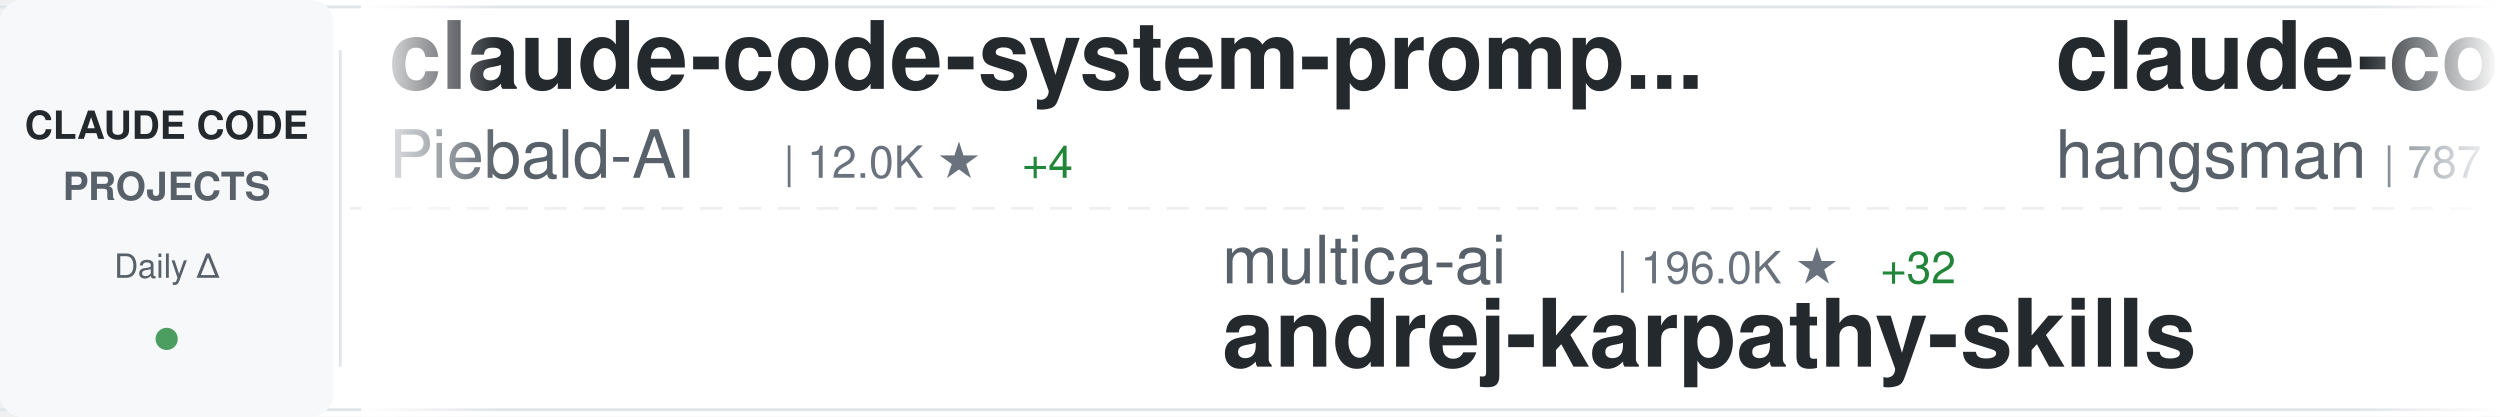
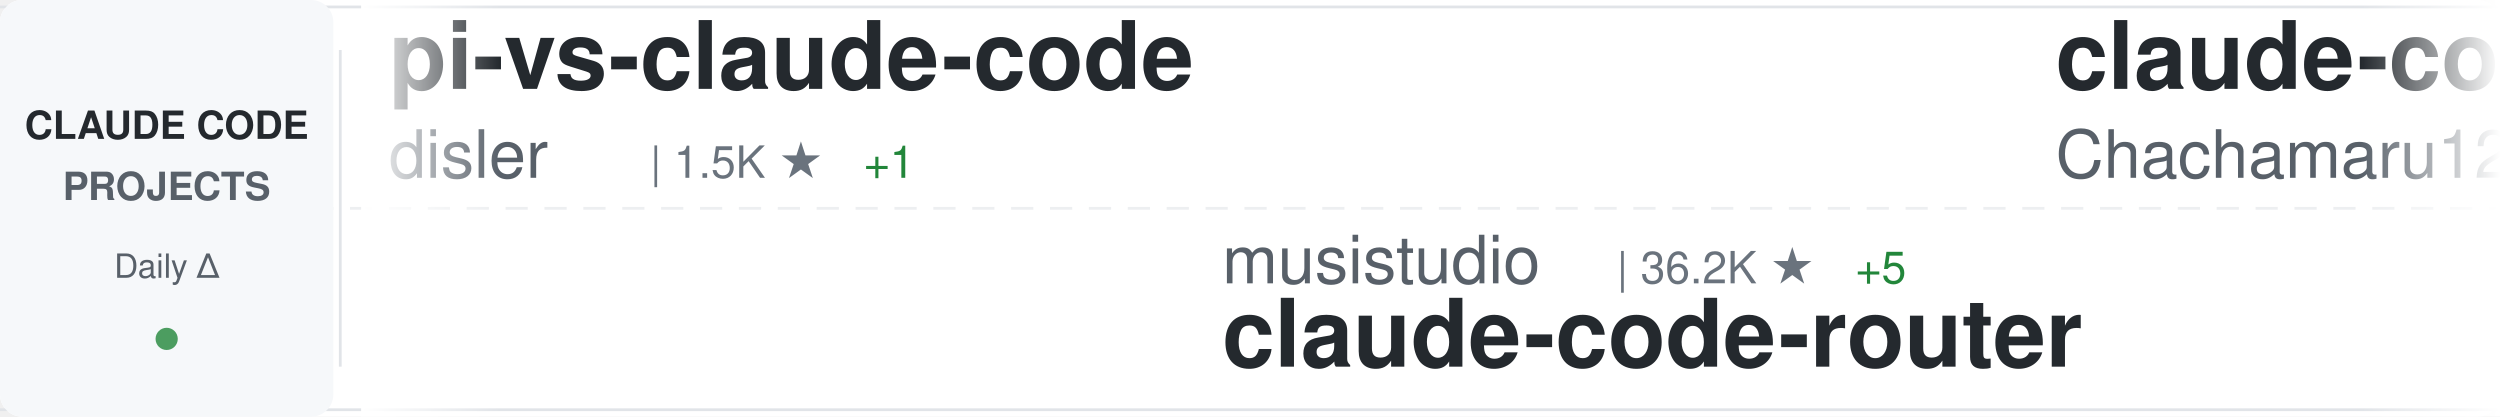
<svg xmlns="http://www.w3.org/2000/svg" width="900" height="150">
  <defs>
    <linearGradient id="awesomeLeftFade" x1="0%" y1="0%" x2="100%" y2="0%">
      <stop offset="0%" style="stop-color:#ffffff;stop-opacity:1" />
      <stop offset="100%" style="stop-color:#ffffff;stop-opacity:0" />
    </linearGradient>
    <linearGradient id="awesomeRightFade" x1="0%" y1="0%" x2="100%" y2="0%">
      <stop offset="0%" style="stop-color:#ffffff;stop-opacity:0" />
      <stop offset="100%" style="stop-color:#ffffff;stop-opacity:1" />
    </linearGradient>
  </defs>
  <rect width="900" height="150" fill="#ffffff" rx="8" />
  <rect x="0" y="2" width="900" height="1" fill="#e1e4e8" />
  <rect x="0" y="147" width="900" height="1" fill="#e1e4e8" />
  <line x1="0" y1="75" x2="900" y2="75" stroke="#e1e4e8" stroke-width="1" stroke-dasharray="8 6" opacity="0.6" />
  <rect x="0" y="0" width="120" height="150" fill="#f6f8fa" rx="8" />
  <text x="60" y="50" font-family="-apple-system, BlinkMacSystemFont, 'Segoe UI', Helvetica, Arial, sans-serif" font-size="14" font-weight="600" fill="#24292e" text-anchor="middle">CLAUDE CODE</text>
  <text x="60" y="72" font-family="-apple-system, BlinkMacSystemFont, 'Segoe UI', Helvetica, Arial, sans-serif" font-size="14" font-weight="600" fill="#586069" text-anchor="middle">PROJECTS</text>
  <text x="60" y="100" font-family="-apple-system, BlinkMacSystemFont, 'Segoe UI', Helvetica, Arial, sans-serif" font-size="12" font-weight="500" fill="#586069" text-anchor="middle">Daily Δ</text>
  <circle cx="60" cy="122" r="4" fill="#22863a" opacity="0.8" />
  <rect x="122" y="18" width="1" height="114" fill="#e1e4e8" />
  <clipPath id="awesomeTickerClip">
    <rect x="130" y="0" width="770" height="150" />
  </clipPath>
  <g clip-path="url(#awesomeTickerClip)">
    <g id="awesomeTickerItems">
      <animateTransform attributeName="transform" attributeType="XML" type="translate" from="0 0" to="-3000 0" dur="54s" repeatCount="indefinite" />
      <g transform="translate(0, 0)">
-         <text x="140" y="32" font-family="-apple-system, BlinkMacSystemFont, 'Segoe UI', Helvetica, Arial, sans-serif" font-size="34" font-weight="600" fill="#24292e">claude-code-system-promp...</text>
-         <text x="140" y="64" font-family="-apple-system, BlinkMacSystemFont, 'Segoe UI', Helvetica, Arial, sans-serif" font-size="24" font-weight="400" fill="#586069">Piebald-AI</text>
-         <text x="282" y="64" font-family="-apple-system, BlinkMacSystemFont, 'Segoe UI', Helvetica, Arial, sans-serif" font-size="16" font-weight="500" fill="#6a737d">| 12.0K ★</text>
-         <text x="368" y="64" font-family="-apple-system, BlinkMacSystemFont, 'Segoe UI', Helvetica, Arial, sans-serif" font-size="16" font-weight="500" fill="#22863a"> +4</text>
+         <text x="140" y="32" font-family="-apple-system, BlinkMacSystemFont, 'Segoe UI', Helvetica, Arial, sans-serif" font-size="34" font-weight="600" fill="#24292e">pi-vs-claude-code</text>
+         <text x="140" y="64" font-family="-apple-system, BlinkMacSystemFont, 'Segoe UI', Helvetica, Arial, sans-serif" font-size="24" font-weight="400" fill="#586069">disler</text>
+         <text x="234" y="64" font-family="-apple-system, BlinkMacSystemFont, 'Segoe UI', Helvetica, Arial, sans-serif" font-size="16" font-weight="500" fill="#6a737d">| 1.5K ★</text>
+         <text x="311" y="64" font-family="-apple-system, BlinkMacSystemFont, 'Segoe UI', Helvetica, Arial, sans-serif" font-size="16" font-weight="500" fill="#22863a"> +1</text>
      </g>
      <g transform="translate(300, 0)">
-         <text x="140" y="102" font-family="-apple-system, BlinkMacSystemFont, 'Segoe UI', Helvetica, Arial, sans-serif" font-size="24" font-weight="400" fill="#586069">multica-ai</text>
-         <text x="282" y="102" font-family="-apple-system, BlinkMacSystemFont, 'Segoe UI', Helvetica, Arial, sans-serif" font-size="16" font-weight="500" fill="#6a737d">| 196.0K ★</text>
-         <text x="377" y="102" font-family="-apple-system, BlinkMacSystemFont, 'Segoe UI', Helvetica, Arial, sans-serif" font-size="16" font-weight="500" fill="#22863a"> +32</text>
-         <text x="140" y="132" font-family="-apple-system, BlinkMacSystemFont, 'Segoe UI', Helvetica, Arial, sans-serif" font-size="34" font-weight="600" fill="#24292e">andrej-karpathy-skills</text>
+         <text x="140" y="102" font-family="-apple-system, BlinkMacSystemFont, 'Segoe UI', Helvetica, Arial, sans-serif" font-size="24" font-weight="400" fill="#586069">musistudio</text>
+         <text x="282" y="102" font-family="-apple-system, BlinkMacSystemFont, 'Segoe UI', Helvetica, Arial, sans-serif" font-size="16" font-weight="500" fill="#6a737d">| 36.2K ★</text>
+         <text x="368" y="102" font-family="-apple-system, BlinkMacSystemFont, 'Segoe UI', Helvetica, Arial, sans-serif" font-size="16" font-weight="500" fill="#22863a"> +5</text>
+         <text x="140" y="132" font-family="-apple-system, BlinkMacSystemFont, 'Segoe UI', Helvetica, Arial, sans-serif" font-size="34" font-weight="600" fill="#24292e">claude-code-router</text>
      </g>
      <g transform="translate(600, 0)">
-         <text x="140" y="32" font-family="-apple-system, BlinkMacSystemFont, 'Segoe UI', Helvetica, Arial, sans-serif" font-size="34" font-weight="600" fill="#24292e">claude-code-source</text>
-         <text x="140" y="64" font-family="-apple-system, BlinkMacSystemFont, 'Segoe UI', Helvetica, Arial, sans-serif" font-size="24" font-weight="400" fill="#586069">hangsman</text>
-         <text x="258" y="64" font-family="-apple-system, BlinkMacSystemFont, 'Segoe UI', Helvetica, Arial, sans-serif" font-size="16" font-weight="500" fill="#6a737d">| 787 ★</text>
+         <text x="140" y="32" font-family="-apple-system, BlinkMacSystemFont, 'Segoe UI', Helvetica, Arial, sans-serif" font-size="34" font-weight="600" fill="#24292e">claude-code-harness</text>
+         <text x="140" y="64" font-family="-apple-system, BlinkMacSystemFont, 'Segoe UI', Helvetica, Arial, sans-serif" font-size="24" font-weight="400" fill="#586069">Chachamaru127</text>
+         <text x="318" y="64" font-family="-apple-system, BlinkMacSystemFont, 'Segoe UI', Helvetica, Arial, sans-serif" font-size="16" font-weight="500" fill="#6a737d">| 3.0K ★</text>
+         <text x="395" y="64" font-family="-apple-system, BlinkMacSystemFont, 'Segoe UI', Helvetica, Arial, sans-serif" font-size="16" font-weight="500" fill="#22863a"> +1</text>
      </g>
      <g transform="translate(900, 0)">
-         <text x="140" y="102" font-family="-apple-system, BlinkMacSystemFont, 'Segoe UI', Helvetica, Arial, sans-serif" font-size="24" font-weight="400" fill="#586069">Maciek-roboblog</text>
-         <text x="342" y="102" font-family="-apple-system, BlinkMacSystemFont, 'Segoe UI', Helvetica, Arial, sans-serif" font-size="16" font-weight="500" fill="#6a737d">| 8.5K ★</text>
-         <text x="419" y="102" font-family="-apple-system, BlinkMacSystemFont, 'Segoe UI', Helvetica, Arial, sans-serif" font-size="16" font-weight="500" fill="#22863a"> +1</text>
-         <text x="140" y="132" font-family="-apple-system, BlinkMacSystemFont, 'Segoe UI', Helvetica, Arial, sans-serif" font-size="34" font-weight="600" fill="#24292e">Claude-Code-Usage-Monito...</text>
+         <text x="140" y="102" font-family="-apple-system, BlinkMacSystemFont, 'Segoe UI', Helvetica, Arial, sans-serif" font-size="24" font-weight="400" fill="#586069">ghuntley</text>
+         <text x="258" y="102" font-family="-apple-system, BlinkMacSystemFont, 'Segoe UI', Helvetica, Arial, sans-serif" font-size="16" font-weight="500" fill="#6a737d">| 986 ★</text>
+         <text x="140" y="132" font-family="-apple-system, BlinkMacSystemFont, 'Segoe UI', Helvetica, Arial, sans-serif" font-size="34" font-weight="600" fill="#24292e">claude-code-source-code-...</text>
      </g>
      <g transform="translate(1200, 0)">
-         <text x="140" y="32" font-family="-apple-system, BlinkMacSystemFont, 'Segoe UI', Helvetica, Arial, sans-serif" font-size="34" font-weight="600" fill="#24292e">claude_code_src</text>
-         <text x="140" y="64" font-family="-apple-system, BlinkMacSystemFont, 'Segoe UI', Helvetica, Arial, sans-serif" font-size="24" font-weight="400" fill="#586069">ponponon</text>
-         <text x="258" y="64" font-family="-apple-system, BlinkMacSystemFont, 'Segoe UI', Helvetica, Arial, sans-serif" font-size="16" font-weight="500" fill="#6a737d">| 2.3K ★</text>
+         <text x="140" y="32" font-family="-apple-system, BlinkMacSystemFont, 'Segoe UI', Helvetica, Arial, sans-serif" font-size="34" font-weight="600" fill="#24292e">oh-my-claudecode</text>
+         <text x="140" y="64" font-family="-apple-system, BlinkMacSystemFont, 'Segoe UI', Helvetica, Arial, sans-serif" font-size="24" font-weight="400" fill="#586069">Yeachan-Heo</text>
+         <text x="294" y="64" font-family="-apple-system, BlinkMacSystemFont, 'Segoe UI', Helvetica, Arial, sans-serif" font-size="16" font-weight="500" fill="#6a737d">| 38.0K ★</text>
      </g>
      <g transform="translate(1500, 0)">
-         <text x="140" y="102" font-family="-apple-system, BlinkMacSystemFont, 'Segoe UI', Helvetica, Arial, sans-serif" font-size="24" font-weight="400" fill="#586069">JrCx7scC</text>
-         <text x="258" y="102" font-family="-apple-system, BlinkMacSystemFont, 'Segoe UI', Helvetica, Arial, sans-serif" font-size="16" font-weight="500" fill="#6a737d">| 371 ★</text>
-         <text x="140" y="132" font-family="-apple-system, BlinkMacSystemFont, 'Segoe UI', Helvetica, Arial, sans-serif" font-size="34" font-weight="600" fill="#24292e">claude-code-source</text>
+         <text x="140" y="102" font-family="-apple-system, BlinkMacSystemFont, 'Segoe UI', Helvetica, Arial, sans-serif" font-size="24" font-weight="400" fill="#586069">affaan-m</text>
+         <text x="258" y="102" font-family="-apple-system, BlinkMacSystemFont, 'Segoe UI', Helvetica, Arial, sans-serif" font-size="16" font-weight="500" fill="#6a737d">| 232.9K ★</text>
+         <text x="353" y="102" font-family="-apple-system, BlinkMacSystemFont, 'Segoe UI', Helvetica, Arial, sans-serif" font-size="16" font-weight="500" fill="#22863a"> +64</text>
+         <text x="140" y="132" font-family="-apple-system, BlinkMacSystemFont, 'Segoe UI', Helvetica, Arial, sans-serif" font-size="34" font-weight="600" fill="#24292e">ECC</text>
      </g>
      <g transform="translate(1800, 0)">
-         <text x="140" y="32" font-family="-apple-system, BlinkMacSystemFont, 'Segoe UI', Helvetica, Arial, sans-serif" font-size="34" font-weight="600" fill="#24292e">claude-code-rev</text>
-         <text x="140" y="64" font-family="-apple-system, BlinkMacSystemFont, 'Segoe UI', Helvetica, Arial, sans-serif" font-size="24" font-weight="400" fill="#586069">oboard</text>
-         <text x="234" y="64" font-family="-apple-system, BlinkMacSystemFont, 'Segoe UI', Helvetica, Arial, sans-serif" font-size="16" font-weight="500" fill="#6a737d">| 3.3K ★</text>
+         <text x="140" y="32" font-family="-apple-system, BlinkMacSystemFont, 'Segoe UI', Helvetica, Arial, sans-serif" font-size="34" font-weight="600" fill="#24292e">awesome-claude-code-tool...</text>
+         <text x="140" y="64" font-family="-apple-system, BlinkMacSystemFont, 'Segoe UI', Helvetica, Arial, sans-serif" font-size="24" font-weight="400" fill="#586069">rohitg00</text>
+         <text x="258" y="64" font-family="-apple-system, BlinkMacSystemFont, 'Segoe UI', Helvetica, Arial, sans-serif" font-size="16" font-weight="500" fill="#6a737d">| 2.4K ★</text>
+         <text x="335" y="64" font-family="-apple-system, BlinkMacSystemFont, 'Segoe UI', Helvetica, Arial, sans-serif" font-size="16" font-weight="500" fill="#22863a"> +1</text>
      </g>
      <g transform="translate(2100, 0)">
-         <text x="140" y="102" font-family="-apple-system, BlinkMacSystemFont, 'Segoe UI', Helvetica, Arial, sans-serif" font-size="24" font-weight="400" fill="#586069">OneRedOak</text>
-         <text x="270" y="102" font-family="-apple-system, BlinkMacSystemFont, 'Segoe UI', Helvetica, Arial, sans-serif" font-size="16" font-weight="500" fill="#6a737d">| 3.9K ★</text>
-         <text x="140" y="132" font-family="-apple-system, BlinkMacSystemFont, 'Segoe UI', Helvetica, Arial, sans-serif" font-size="34" font-weight="600" fill="#24292e">claude-code-workflows</text>
+         <text x="140" y="102" font-family="-apple-system, BlinkMacSystemFont, 'Segoe UI', Helvetica, Arial, sans-serif" font-size="24" font-weight="400" fill="#586069">shanraisshan</text>
+         <text x="306" y="102" font-family="-apple-system, BlinkMacSystemFont, 'Segoe UI', Helvetica, Arial, sans-serif" font-size="16" font-weight="500" fill="#6a737d">| 63.4K ★</text>
+         <text x="392" y="102" font-family="-apple-system, BlinkMacSystemFont, 'Segoe UI', Helvetica, Arial, sans-serif" font-size="16" font-weight="500" fill="#22863a"> +5</text>
+         <text x="140" y="132" font-family="-apple-system, BlinkMacSystemFont, 'Segoe UI', Helvetica, Arial, sans-serif" font-size="34" font-weight="600" fill="#24292e">claude-code-best-practic...</text>
      </g>
      <g transform="translate(2400, 0)">
-         <text x="140" y="32" font-family="-apple-system, BlinkMacSystemFont, 'Segoe UI', Helvetica, Arial, sans-serif" font-size="34" font-weight="600" fill="#24292e">claude-skills</text>
-         <text x="140" y="64" font-family="-apple-system, BlinkMacSystemFont, 'Segoe UI', Helvetica, Arial, sans-serif" font-size="24" font-weight="400" fill="#586069">alirezarezvani</text>
-         <text x="330" y="64" font-family="-apple-system, BlinkMacSystemFont, 'Segoe UI', Helvetica, Arial, sans-serif" font-size="16" font-weight="500" fill="#6a737d">| 23.1K ★</text>
-         <text x="416" y="64" font-family="-apple-system, BlinkMacSystemFont, 'Segoe UI', Helvetica, Arial, sans-serif" font-size="16" font-weight="500" fill="#22863a"> +23.1K</text>
+         <text x="140" y="32" font-family="-apple-system, BlinkMacSystemFont, 'Segoe UI', Helvetica, Arial, sans-serif" font-size="34" font-weight="600" fill="#24292e">how-claude-code-works</text>
+         <text x="140" y="64" font-family="-apple-system, BlinkMacSystemFont, 'Segoe UI', Helvetica, Arial, sans-serif" font-size="24" font-weight="400" fill="#586069">Windy3f3f3f3f</text>
+         <text x="318" y="64" font-family="-apple-system, BlinkMacSystemFont, 'Segoe UI', Helvetica, Arial, sans-serif" font-size="16" font-weight="500" fill="#6a737d">| 3.3K ★</text>
      </g>
      <g transform="translate(2700, 0)">
-         <text x="140" y="102" font-family="-apple-system, BlinkMacSystemFont, 'Segoe UI', Helvetica, Arial, sans-serif" font-size="24" font-weight="400" fill="#586069">Windy3f3f3f3f</text>
-         <text x="318" y="102" font-family="-apple-system, BlinkMacSystemFont, 'Segoe UI', Helvetica, Arial, sans-serif" font-size="16" font-weight="500" fill="#6a737d">| 3.3K ★</text>
-         <text x="395" y="102" font-family="-apple-system, BlinkMacSystemFont, 'Segoe UI', Helvetica, Arial, sans-serif" font-size="16" font-weight="500" fill="#22863a"> +1</text>
-         <text x="140" y="132" font-family="-apple-system, BlinkMacSystemFont, 'Segoe UI', Helvetica, Arial, sans-serif" font-size="34" font-weight="600" fill="#24292e">how-claude-code-works</text>
+         <text x="140" y="102" font-family="-apple-system, BlinkMacSystemFont, 'Segoe UI', Helvetica, Arial, sans-serif" font-size="24" font-weight="400" fill="#586069">luongnv89</text>
+         <text x="270" y="102" font-family="-apple-system, BlinkMacSystemFont, 'Segoe UI', Helvetica, Arial, sans-serif" font-size="16" font-weight="500" fill="#6a737d">| 40.5K ★</text>
+         <text x="356" y="102" font-family="-apple-system, BlinkMacSystemFont, 'Segoe UI', Helvetica, Arial, sans-serif" font-size="16" font-weight="500" fill="#22863a"> +4</text>
+         <text x="140" y="132" font-family="-apple-system, BlinkMacSystemFont, 'Segoe UI', Helvetica, Arial, sans-serif" font-size="34" font-weight="600" fill="#24292e">claude-howto</text>
      </g>
      <g transform="translate(3000, 0)">
-         <text x="140" y="32" font-family="-apple-system, BlinkMacSystemFont, 'Segoe UI', Helvetica, Arial, sans-serif" font-size="34" font-weight="600" fill="#24292e">claude-code-system-promp...</text>
-         <text x="140" y="64" font-family="-apple-system, BlinkMacSystemFont, 'Segoe UI', Helvetica, Arial, sans-serif" font-size="24" font-weight="400" fill="#586069">Piebald-AI</text>
-         <text x="282" y="64" font-family="-apple-system, BlinkMacSystemFont, 'Segoe UI', Helvetica, Arial, sans-serif" font-size="16" font-weight="500" fill="#6a737d">| 12.0K ★</text>
-         <text x="368" y="64" font-family="-apple-system, BlinkMacSystemFont, 'Segoe UI', Helvetica, Arial, sans-serif" font-size="16" font-weight="500" fill="#22863a"> +4</text>
+         <text x="140" y="32" font-family="-apple-system, BlinkMacSystemFont, 'Segoe UI', Helvetica, Arial, sans-serif" font-size="34" font-weight="600" fill="#24292e">pi-vs-claude-code</text>
+         <text x="140" y="64" font-family="-apple-system, BlinkMacSystemFont, 'Segoe UI', Helvetica, Arial, sans-serif" font-size="24" font-weight="400" fill="#586069">disler</text>
+         <text x="234" y="64" font-family="-apple-system, BlinkMacSystemFont, 'Segoe UI', Helvetica, Arial, sans-serif" font-size="16" font-weight="500" fill="#6a737d">| 1.5K ★</text>
+         <text x="311" y="64" font-family="-apple-system, BlinkMacSystemFont, 'Segoe UI', Helvetica, Arial, sans-serif" font-size="16" font-weight="500" fill="#22863a"> +1</text>
      </g>
      <g transform="translate(3300, 0)">
-         <text x="140" y="102" font-family="-apple-system, BlinkMacSystemFont, 'Segoe UI', Helvetica, Arial, sans-serif" font-size="24" font-weight="400" fill="#586069">multica-ai</text>
-         <text x="282" y="102" font-family="-apple-system, BlinkMacSystemFont, 'Segoe UI', Helvetica, Arial, sans-serif" font-size="16" font-weight="500" fill="#6a737d">| 196.0K ★</text>
-         <text x="377" y="102" font-family="-apple-system, BlinkMacSystemFont, 'Segoe UI', Helvetica, Arial, sans-serif" font-size="16" font-weight="500" fill="#22863a"> +32</text>
-         <text x="140" y="132" font-family="-apple-system, BlinkMacSystemFont, 'Segoe UI', Helvetica, Arial, sans-serif" font-size="34" font-weight="600" fill="#24292e">andrej-karpathy-skills</text>
+         <text x="140" y="102" font-family="-apple-system, BlinkMacSystemFont, 'Segoe UI', Helvetica, Arial, sans-serif" font-size="24" font-weight="400" fill="#586069">musistudio</text>
+         <text x="282" y="102" font-family="-apple-system, BlinkMacSystemFont, 'Segoe UI', Helvetica, Arial, sans-serif" font-size="16" font-weight="500" fill="#6a737d">| 36.2K ★</text>
+         <text x="368" y="102" font-family="-apple-system, BlinkMacSystemFont, 'Segoe UI', Helvetica, Arial, sans-serif" font-size="16" font-weight="500" fill="#22863a"> +5</text>
+         <text x="140" y="132" font-family="-apple-system, BlinkMacSystemFont, 'Segoe UI', Helvetica, Arial, sans-serif" font-size="34" font-weight="600" fill="#24292e">claude-code-router</text>
      </g>
      <g transform="translate(3600, 0)">
-         <text x="140" y="32" font-family="-apple-system, BlinkMacSystemFont, 'Segoe UI', Helvetica, Arial, sans-serif" font-size="34" font-weight="600" fill="#24292e">claude-code-source</text>
-         <text x="140" y="64" font-family="-apple-system, BlinkMacSystemFont, 'Segoe UI', Helvetica, Arial, sans-serif" font-size="24" font-weight="400" fill="#586069">hangsman</text>
-         <text x="258" y="64" font-family="-apple-system, BlinkMacSystemFont, 'Segoe UI', Helvetica, Arial, sans-serif" font-size="16" font-weight="500" fill="#6a737d">| 787 ★</text>
+         <text x="140" y="32" font-family="-apple-system, BlinkMacSystemFont, 'Segoe UI', Helvetica, Arial, sans-serif" font-size="34" font-weight="600" fill="#24292e">claude-code-harness</text>
+         <text x="140" y="64" font-family="-apple-system, BlinkMacSystemFont, 'Segoe UI', Helvetica, Arial, sans-serif" font-size="24" font-weight="400" fill="#586069">Chachamaru127</text>
+         <text x="318" y="64" font-family="-apple-system, BlinkMacSystemFont, 'Segoe UI', Helvetica, Arial, sans-serif" font-size="16" font-weight="500" fill="#6a737d">| 3.0K ★</text>
+         <text x="395" y="64" font-family="-apple-system, BlinkMacSystemFont, 'Segoe UI', Helvetica, Arial, sans-serif" font-size="16" font-weight="500" fill="#22863a"> +1</text>
      </g>
      <g transform="translate(3900, 0)">
-         <text x="140" y="102" font-family="-apple-system, BlinkMacSystemFont, 'Segoe UI', Helvetica, Arial, sans-serif" font-size="24" font-weight="400" fill="#586069">Maciek-roboblog</text>
-         <text x="342" y="102" font-family="-apple-system, BlinkMacSystemFont, 'Segoe UI', Helvetica, Arial, sans-serif" font-size="16" font-weight="500" fill="#6a737d">| 8.5K ★</text>
-         <text x="419" y="102" font-family="-apple-system, BlinkMacSystemFont, 'Segoe UI', Helvetica, Arial, sans-serif" font-size="16" font-weight="500" fill="#22863a"> +1</text>
-         <text x="140" y="132" font-family="-apple-system, BlinkMacSystemFont, 'Segoe UI', Helvetica, Arial, sans-serif" font-size="34" font-weight="600" fill="#24292e">Claude-Code-Usage-Monito...</text>
+         <text x="140" y="102" font-family="-apple-system, BlinkMacSystemFont, 'Segoe UI', Helvetica, Arial, sans-serif" font-size="24" font-weight="400" fill="#586069">ghuntley</text>
+         <text x="258" y="102" font-family="-apple-system, BlinkMacSystemFont, 'Segoe UI', Helvetica, Arial, sans-serif" font-size="16" font-weight="500" fill="#6a737d">| 986 ★</text>
+         <text x="140" y="132" font-family="-apple-system, BlinkMacSystemFont, 'Segoe UI', Helvetica, Arial, sans-serif" font-size="34" font-weight="600" fill="#24292e">claude-code-source-code-...</text>
      </g>
    </g>
  </g>
  <rect x="130" y="0" width="50" height="150" fill="url(#awesomeLeftFade)" />
  <rect x="850" y="0" width="50" height="150" fill="url(#awesomeRightFade)" />
</svg>
